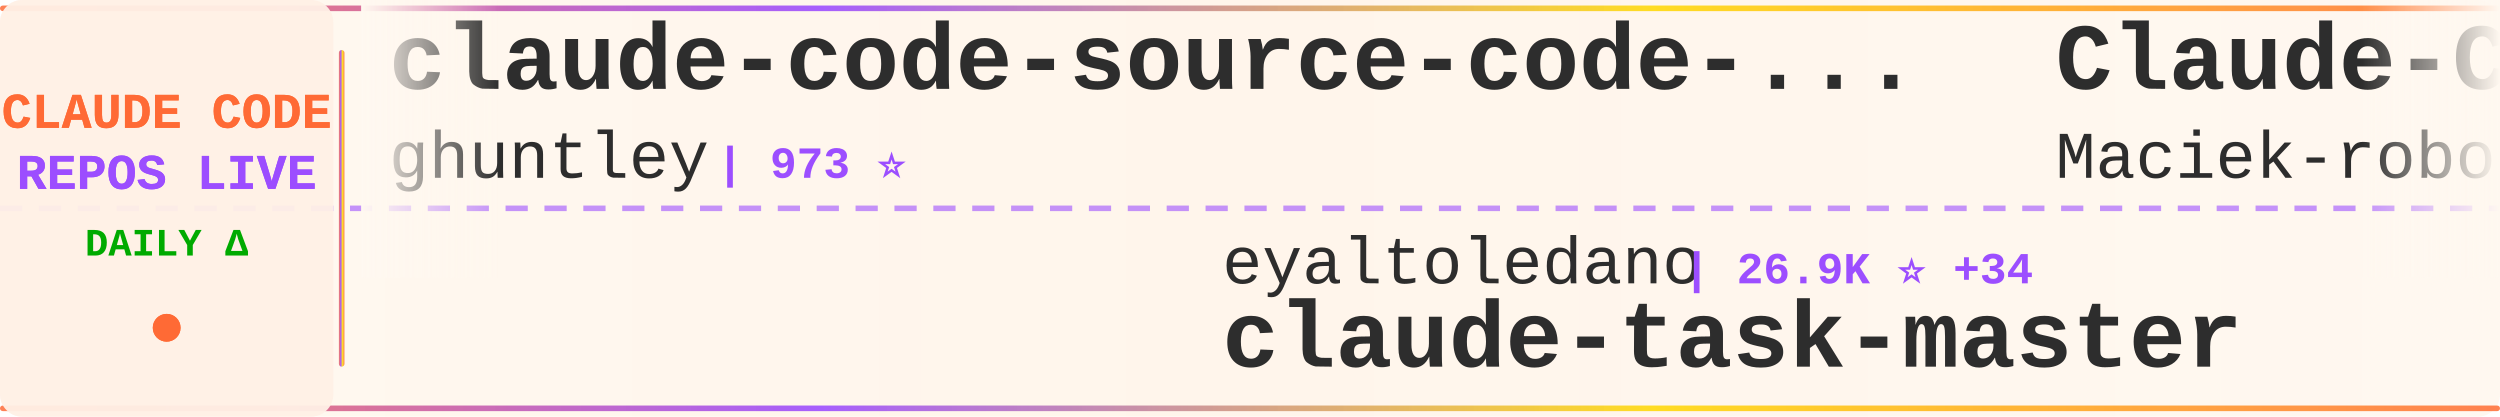
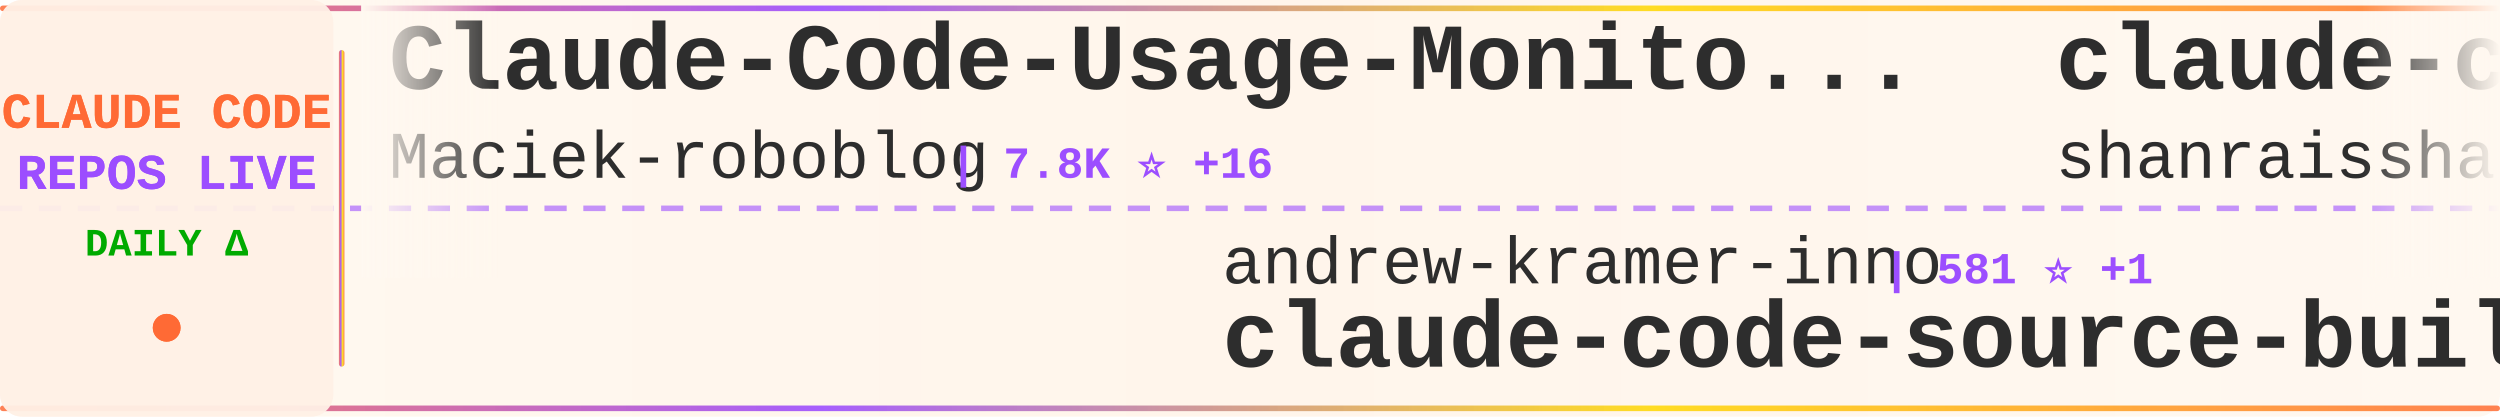
<svg xmlns="http://www.w3.org/2000/svg" width="900" height="150">
  <defs>
    <linearGradient id="tickerBg" x1="0%" y1="0%" x2="100%" y2="0%">
      <stop offset="0%" style="stop-color:#fff8f0;stop-opacity:0.98" />
      <stop offset="50%" style="stop-color:#fff5eb;stop-opacity:1" />
      <stop offset="100%" style="stop-color:#fff8f0;stop-opacity:0.98" />
    </linearGradient>
    <linearGradient id="borderGrad" x1="0%" y1="0%" x2="100%" y2="0%">
      <stop offset="0%" style="stop-color:#FF6B35;stop-opacity:0.85">
        <animate attributeName="stop-opacity" values="0.85;1;0.85" dur="2s" repeatCount="indefinite" />
      </stop>
      <stop offset="33%" style="stop-color:#9C4EFF;stop-opacity:0.9">
        <animate attributeName="stop-opacity" values="0.9;1;0.9" dur="2.2s" repeatCount="indefinite" />
      </stop>
      <stop offset="66%" style="stop-color:#FFD700;stop-opacity:0.85">
        <animate attributeName="stop-opacity" values="0.85;1;0.85" dur="1.8s" repeatCount="indefinite" />
      </stop>
      <stop offset="100%" style="stop-color:#FF6B35;stop-opacity:0.85">
        <animate attributeName="stop-opacity" values="0.85;1;0.85" dur="2s" repeatCount="indefinite" />
      </stop>
    </linearGradient>
    <filter id="textGlow">
      <feGaussianBlur stdDeviation="0.15" result="coloredBlur" />
      <feMerge>
        <feMergeNode in="coloredBlur" />
        <feMergeNode in="SourceGraphic" />
      </feMerge>
    </filter>
    <filter id="metricGlow">
      <feGaussianBlur stdDeviation="0.2" result="coloredBlur" />
      <feMerge>
        <feMergeNode in="coloredBlur" />
        <feMergeNode in="SourceGraphic" />
      </feMerge>
    </filter>
    <linearGradient id="leftFade" x1="0%" y1="0%" x2="100%" y2="0%">
      <stop offset="0%" style="stop-color:#fff8f0;stop-opacity:1" />
      <stop offset="100%" style="stop-color:#fff8f0;stop-opacity:0" />
    </linearGradient>
    <linearGradient id="rightFade" x1="0%" y1="0%" x2="100%" y2="0%">
      <stop offset="0%" style="stop-color:#fff8f0;stop-opacity:0" />
      <stop offset="100%" style="stop-color:#fff8f0;stop-opacity:1" />
    </linearGradient>
  </defs>
  <rect width="900" height="150" fill="url(#tickerBg)" rx="8" />
  <rect x="0" y="2" width="900" height="2" fill="url(#borderGrad)" rx="1" />
  <rect x="0" y="146" width="900" height="2" fill="url(#borderGrad)" rx="1" />
  <line x1="0" y1="75" x2="900" y2="75" stroke="#9C4EFF" stroke-width="2" stroke-dasharray="8 6" opacity="0.6" />
  <rect x="0" y="0" width="120" height="150" fill="#fff0e6" opacity="0.95" rx="8" />
  <text x="60" y="46" font-family="'Courier New', monospace" font-size="18" font-weight="bold" fill="#FF6B35" text-anchor="middle" filter="url(#textGlow)">
    CLAUDE CODE
  </text>
  <text x="60" y="68" font-family="'Courier New', monospace" font-size="18" font-weight="bold" fill="#9C4EFF" text-anchor="middle" filter="url(#textGlow)">
    REPOS LIVE
  </text>
  <text x="60" y="92" font-family="'Courier New', monospace" font-size="14" font-weight="bold" fill="#00aa00" text-anchor="middle">
    DAILY Δ
  </text>
  <circle cx="60" cy="118" r="5" fill="#FF6B35" filter="url(#metricGlow)">
    <animate attributeName="r" values="4;6;4" dur="1.5s" repeatCount="indefinite" />
    <animate attributeName="opacity" values="0.6;1;0.6" dur="1.5s" repeatCount="indefinite" />
  </circle>
  <rect x="122" y="18" width="2" height="114" fill="url(#borderGrad)" rx="1" />
  <clipPath id="tickerClip">
    <rect x="130" y="0" width="770" height="150" />
  </clipPath>
  <g clip-path="url(#tickerClip)">
    <g id="tickerItems">
      <animateTransform attributeName="transform" attributeType="XML" type="translate" from="0 0" to="-3000 0" dur="54s" repeatCount="indefinite" />
      <g transform="translate(0, 0)">
-         <text x="140" y="32" font-family="'Courier New', monospace" font-size="34" font-weight="bold" fill="#2d2d2d">claude-code-source-code-...</text>
-         <text x="140" y="64" font-family="'Courier New', monospace" font-size="24" font-weight="normal" fill="#2d2d2d" opacity="1.0">ghuntley</text>
-         <text x="258" y="64" font-family="'Courier New', monospace" font-size="16" font-weight="bold" fill="#9C4EFF"> | 973 ⭐</text>
+         <text x="140" y="32" font-family="'Courier New', monospace" font-size="34" font-weight="bold" fill="#2d2d2d">Claude-Code-Usage-Monito...</text>
+         <text x="140" y="64" font-family="'Courier New', monospace" font-size="24" font-weight="normal" fill="#2d2d2d" opacity="1.0">Maciek-roboblog</text>
+         <text x="342" y="64" font-family="'Courier New', monospace" font-size="16" font-weight="bold" fill="#9C4EFF"> | 7.8K ⭐ +16</text>
      </g>
      <g transform="translate(300, 0)">
-         <text x="140" y="102" font-family="'Courier New', monospace" font-size="24" font-weight="normal" fill="#2d2d2d" opacity="1.0">eyaltoledano</text>
-         <text x="306" y="102" font-family="'Courier New', monospace" font-size="16" font-weight="bold" fill="#9C4EFF"> | 26.9K ⭐ +34</text>
-         <text x="140" y="132" font-family="'Courier New', monospace" font-size="34" font-weight="bold" fill="#2d2d2d">claude-task-master</text>
+         <text x="140" y="102" font-family="'Courier New', monospace" font-size="24" font-weight="normal" fill="#2d2d2d" opacity="1.0">andrew-kramer-inno</text>
+         <text x="378" y="102" font-family="'Courier New', monospace" font-size="16" font-weight="bold" fill="#9C4EFF"> | 581 ⭐ +1</text>
+         <text x="140" y="132" font-family="'Courier New', monospace" font-size="34" font-weight="bold" fill="#2d2d2d">claude-code-source-build</text>
      </g>
      <g transform="translate(600, 0)">
+         <text x="140" y="32" font-family="'Courier New', monospace" font-size="34" font-weight="bold" fill="#2d2d2d">claude-code-best-practic...</text>
+         <text x="140" y="64" font-family="'Courier New', monospace" font-size="24" font-weight="normal" fill="#2d2d2d" opacity="1.0">shanraisshan</text>
+         <text x="306" y="64" font-family="'Courier New', monospace" font-size="16" font-weight="bold" fill="#9C4EFF"> | 48.6K ⭐ +372</text>
+       </g>
+       <g transform="translate(900, 0)">
+         <text x="140" y="102" font-family="'Courier New', monospace" font-size="24" font-weight="normal" fill="#2d2d2d" opacity="1.0">KimYx0207</text>
+         <text x="270" y="102" font-family="'Courier New', monospace" font-size="16" font-weight="bold" fill="#9C4EFF"> | 3.5K ⭐ +21</text>
+         <text x="140" y="132" font-family="'Courier New', monospace" font-size="34" font-weight="bold" fill="#2d2d2d">Claude-Code-x-OpenClaw-G...</text>
+       </g>
+       <g transform="translate(1200, 0)">
+         <text x="140" y="32" font-family="'Courier New', monospace" font-size="34" font-weight="bold" fill="#2d2d2d">claude-code-webui</text>
+         <text x="140" y="64" font-family="'Courier New', monospace" font-size="24" font-weight="normal" fill="#2d2d2d" opacity="1.0">sugyan</text>
+         <text x="234" y="64" font-family="'Courier New', monospace" font-size="16" font-weight="bold" fill="#9C4EFF"> | 1.1K ⭐ +3</text>
+       </g>
+       <g transform="translate(1500, 0)">
+         <text x="140" y="102" font-family="'Courier New', monospace" font-size="24" font-weight="normal" fill="#2d2d2d" opacity="1.0">Hyper66666</text>
+         <text x="282" y="102" font-family="'Courier New', monospace" font-size="16" font-weight="bold" fill="#9C4EFF"> | 213 ⭐</text>
+         <text x="140" y="132" font-family="'Courier New', monospace" font-size="34" font-weight="bold" fill="#2d2d2d">claude-code-sourcemap</text>
+       </g>
+       <g transform="translate(1800, 0)">
+         <text x="140" y="32" font-family="'Courier New', monospace" font-size="34" font-weight="bold" fill="#2d2d2d">claude-code-guide</text>
+         <text x="140" y="64" font-family="'Courier New', monospace" font-size="24" font-weight="normal" fill="#2d2d2d" opacity="1.0">zebbern</text>
+         <text x="246" y="64" font-family="'Courier New', monospace" font-size="16" font-weight="bold" fill="#9C4EFF"> | 4.0K ⭐ +5</text>
+       </g>
+       <g transform="translate(2100, 0)">
+         <text x="140" y="102" font-family="'Courier New', monospace" font-size="24" font-weight="normal" fill="#2d2d2d" opacity="1.0">wshobson</text>
+         <text x="258" y="102" font-family="'Courier New', monospace" font-size="16" font-weight="bold" fill="#9C4EFF"> | 34.4K ⭐ +68</text>
+         <text x="140" y="132" font-family="'Courier New', monospace" font-size="34" font-weight="bold" fill="#2d2d2d">agents</text>
+       </g>
+       <g transform="translate(2400, 0)">
+         <text x="140" y="32" font-family="'Courier New', monospace" font-size="34" font-weight="bold" fill="#2d2d2d">andrej-karpathy-skills</text>
+         <text x="140" y="64" font-family="'Courier New', monospace" font-size="24" font-weight="normal" fill="#2d2d2d" opacity="1.0">forrestchang</text>
+         <text x="306" y="64" font-family="'Courier New', monospace" font-size="16" font-weight="bold" fill="#9C4EFF"> | 94.1K ⭐ +3.4K</text>
+       </g>
+       <g transform="translate(2700, 0)">
+         <text x="140" y="102" font-family="'Courier New', monospace" font-size="24" font-weight="normal" fill="#2d2d2d" opacity="1.0">snarktank</text>
+         <text x="270" y="102" font-family="'Courier New', monospace" font-size="16" font-weight="bold" fill="#9C4EFF"> | 17.9K ⭐ +94</text>
+         <text x="140" y="132" font-family="'Courier New', monospace" font-size="34" font-weight="bold" fill="#2d2d2d">ralph</text>
+       </g>
+       <g transform="translate(3000, 0)">
        <text x="140" y="32" font-family="'Courier New', monospace" font-size="34" font-weight="bold" fill="#2d2d2d">Claude-Code-Usage-Monito...</text>
        <text x="140" y="64" font-family="'Courier New', monospace" font-size="24" font-weight="normal" fill="#2d2d2d" opacity="1.0">Maciek-roboblog</text>
-         <text x="342" y="64" font-family="'Courier New', monospace" font-size="16" font-weight="bold" fill="#9C4EFF"> | 7.8K ⭐ +15</text>
-       </g>
-       <g transform="translate(900, 0)">
-         <text x="140" y="102" font-family="'Courier New', monospace" font-size="24" font-weight="normal" fill="#2d2d2d" opacity="1.0">pengchengneo</text>
-         <text x="306" y="102" font-family="'Courier New', monospace" font-size="16" font-weight="bold" fill="#9C4EFF"> | 1.3K ⭐ +8</text>
-         <text x="140" y="132" font-family="'Courier New', monospace" font-size="34" font-weight="bold" fill="#2d2d2d">Claude-Code</text>
-       </g>
-       <g transform="translate(1200, 0)">
-         <text x="140" y="32" font-family="'Courier New', monospace" font-size="34" font-weight="bold" fill="#2d2d2d">claude-code-my-workflow</text>
-         <text x="140" y="64" font-family="'Courier New', monospace" font-size="24" font-weight="normal" fill="#2d2d2d" opacity="1.0">pedrohcgs</text>
-         <text x="270" y="64" font-family="'Courier New', monospace" font-size="16" font-weight="bold" fill="#9C4EFF"> | 997 ⭐ +6</text>
-       </g>
-       <g transform="translate(1500, 0)">
-         <text x="140" y="102" font-family="'Courier New', monospace" font-size="24" font-weight="normal" fill="#2d2d2d" opacity="1.0">https-deeplearning-ai</text>
-         <text x="414" y="102" font-family="'Courier New', monospace" font-size="16" font-weight="bold" fill="#9C4EFF"> | 498 ⭐ +2</text>
-         <text x="140" y="132" font-family="'Courier New', monospace" font-size="34" font-weight="bold" fill="#2d2d2d">sc-claude-code-files</text>
-       </g>
-       <g transform="translate(1800, 0)">
-         <text x="140" y="32" font-family="'Courier New', monospace" font-size="34" font-weight="bold" fill="#2d2d2d">Auto-claude-code-researc...</text>
-         <text x="140" y="64" font-family="'Courier New', monospace" font-size="24" font-weight="normal" fill="#2d2d2d" opacity="1.0">wanshuiyin</text>
-         <text x="282" y="64" font-family="'Courier New', monospace" font-size="16" font-weight="bold" fill="#9C4EFF"> | 7.6K ⭐ +83</text>
-       </g>
-       <g transform="translate(2100, 0)">
-         <text x="140" y="102" font-family="'Courier New', monospace" font-size="24" font-weight="normal" fill="#2d2d2d" opacity="1.0">sickn33</text>
-         <text x="246" y="102" font-family="'Courier New', monospace" font-size="16" font-weight="bold" fill="#9C4EFF"> | 35.4K ⭐ +157</text>
-         <text x="140" y="132" font-family="'Courier New', monospace" font-size="34" font-weight="bold" fill="#2d2d2d">antigravity-awesome-skil...</text>
-       </g>
-       <g transform="translate(2400, 0)">
-         <text x="140" y="32" font-family="'Courier New', monospace" font-size="34" font-weight="bold" fill="#2d2d2d">Claude-Code-Game-Studios</text>
-         <text x="140" y="64" font-family="'Courier New', monospace" font-size="24" font-weight="normal" fill="#2d2d2d" opacity="1.0">Donchitos</text>
-         <text x="270" y="64" font-family="'Courier New', monospace" font-size="16" font-weight="bold" fill="#9C4EFF"> | 16.4K ⭐ +140</text>
-       </g>
-       <g transform="translate(2700, 0)">
-         <text x="140" y="102" font-family="'Courier New', monospace" font-size="24" font-weight="normal" fill="#2d2d2d" opacity="1.0">fuergaosi233</text>
-         <text x="306" y="102" font-family="'Courier New', monospace" font-size="16" font-weight="bold" fill="#9C4EFF"> | 2.5K ⭐ +9</text>
-         <text x="140" y="132" font-family="'Courier New', monospace" font-size="34" font-weight="bold" fill="#2d2d2d">claude-code-proxy</text>
-       </g>
-       <g transform="translate(3000, 0)">
-         <text x="140" y="32" font-family="'Courier New', monospace" font-size="34" font-weight="bold" fill="#2d2d2d">claude-code-source-code-...</text>
-         <text x="140" y="64" font-family="'Courier New', monospace" font-size="24" font-weight="normal" fill="#2d2d2d" opacity="1.0">ghuntley</text>
-         <text x="258" y="64" font-family="'Courier New', monospace" font-size="16" font-weight="bold" fill="#9C4EFF"> | 973 ⭐</text>
+         <text x="342" y="64" font-family="'Courier New', monospace" font-size="16" font-weight="bold" fill="#9C4EFF"> | 7.8K ⭐ +16</text>
      </g>
      <g transform="translate(3300, 0)">
-         <text x="140" y="102" font-family="'Courier New', monospace" font-size="24" font-weight="normal" fill="#2d2d2d" opacity="1.0">eyaltoledano</text>
-         <text x="306" y="102" font-family="'Courier New', monospace" font-size="16" font-weight="bold" fill="#9C4EFF"> | 26.9K ⭐ +34</text>
-         <text x="140" y="132" font-family="'Courier New', monospace" font-size="34" font-weight="bold" fill="#2d2d2d">claude-task-master</text>
+         <text x="140" y="102" font-family="'Courier New', monospace" font-size="24" font-weight="normal" fill="#2d2d2d" opacity="1.0">andrew-kramer-inno</text>
+         <text x="378" y="102" font-family="'Courier New', monospace" font-size="16" font-weight="bold" fill="#9C4EFF"> | 581 ⭐ +1</text>
+         <text x="140" y="132" font-family="'Courier New', monospace" font-size="34" font-weight="bold" fill="#2d2d2d">claude-code-source-build</text>
      </g>
      <g transform="translate(3600, 0)">
-         <text x="140" y="32" font-family="'Courier New', monospace" font-size="34" font-weight="bold" fill="#2d2d2d">Claude-Code-Usage-Monito...</text>
-         <text x="140" y="64" font-family="'Courier New', monospace" font-size="24" font-weight="normal" fill="#2d2d2d" opacity="1.0">Maciek-roboblog</text>
-         <text x="342" y="64" font-family="'Courier New', monospace" font-size="16" font-weight="bold" fill="#9C4EFF"> | 7.8K ⭐ +15</text>
+         <text x="140" y="32" font-family="'Courier New', monospace" font-size="34" font-weight="bold" fill="#2d2d2d">claude-code-best-practic...</text>
+         <text x="140" y="64" font-family="'Courier New', monospace" font-size="24" font-weight="normal" fill="#2d2d2d" opacity="1.0">shanraisshan</text>
+         <text x="306" y="64" font-family="'Courier New', monospace" font-size="16" font-weight="bold" fill="#9C4EFF"> | 48.6K ⭐ +372</text>
      </g>
      <g transform="translate(3900, 0)">
-         <text x="140" y="102" font-family="'Courier New', monospace" font-size="24" font-weight="normal" fill="#2d2d2d" opacity="1.0">pengchengneo</text>
-         <text x="306" y="102" font-family="'Courier New', monospace" font-size="16" font-weight="bold" fill="#9C4EFF"> | 1.3K ⭐ +8</text>
-         <text x="140" y="132" font-family="'Courier New', monospace" font-size="34" font-weight="bold" fill="#2d2d2d">Claude-Code</text>
+         <text x="140" y="102" font-family="'Courier New', monospace" font-size="24" font-weight="normal" fill="#2d2d2d" opacity="1.0">KimYx0207</text>
+         <text x="270" y="102" font-family="'Courier New', monospace" font-size="16" font-weight="bold" fill="#9C4EFF"> | 3.5K ⭐ +21</text>
+         <text x="140" y="132" font-family="'Courier New', monospace" font-size="34" font-weight="bold" fill="#2d2d2d">Claude-Code-x-OpenClaw-G...</text>
      </g>
    </g>
  </g>
  <rect x="130" y="0" width="50" height="100" fill="url(#leftFade)" />
  <rect x="850" y="0" width="50" height="100" fill="url(#rightFade)" />
</svg>
